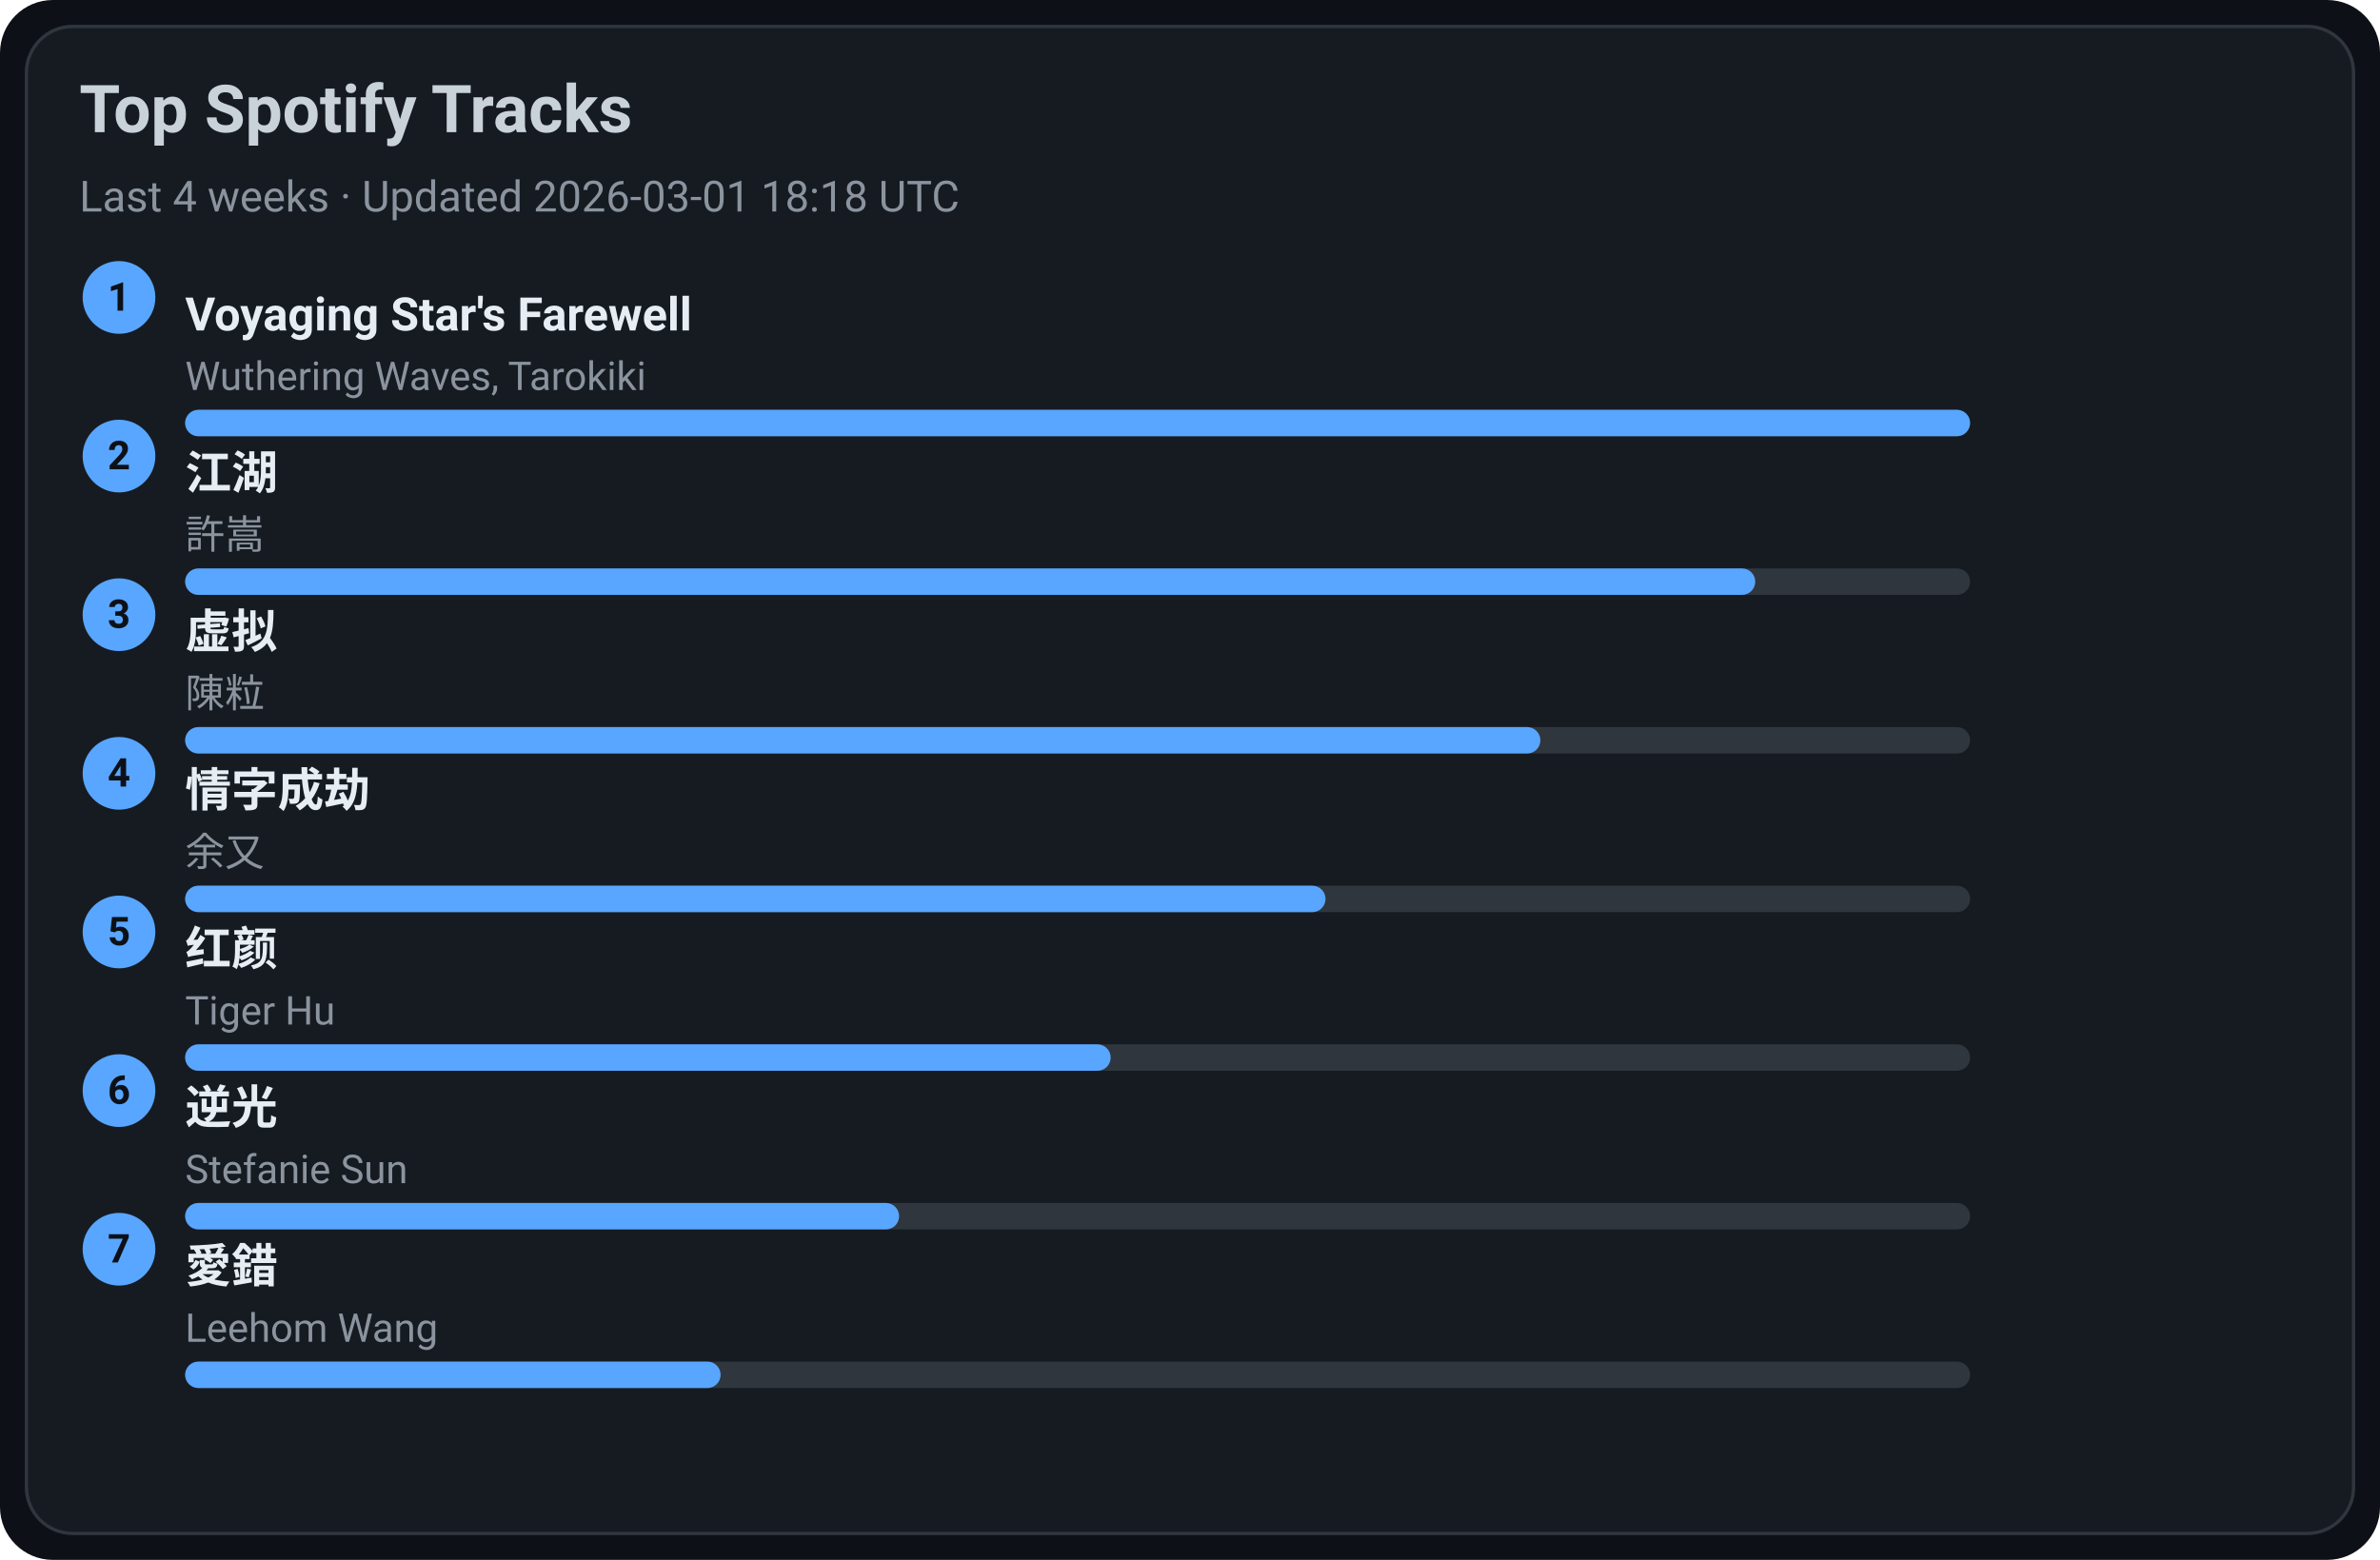
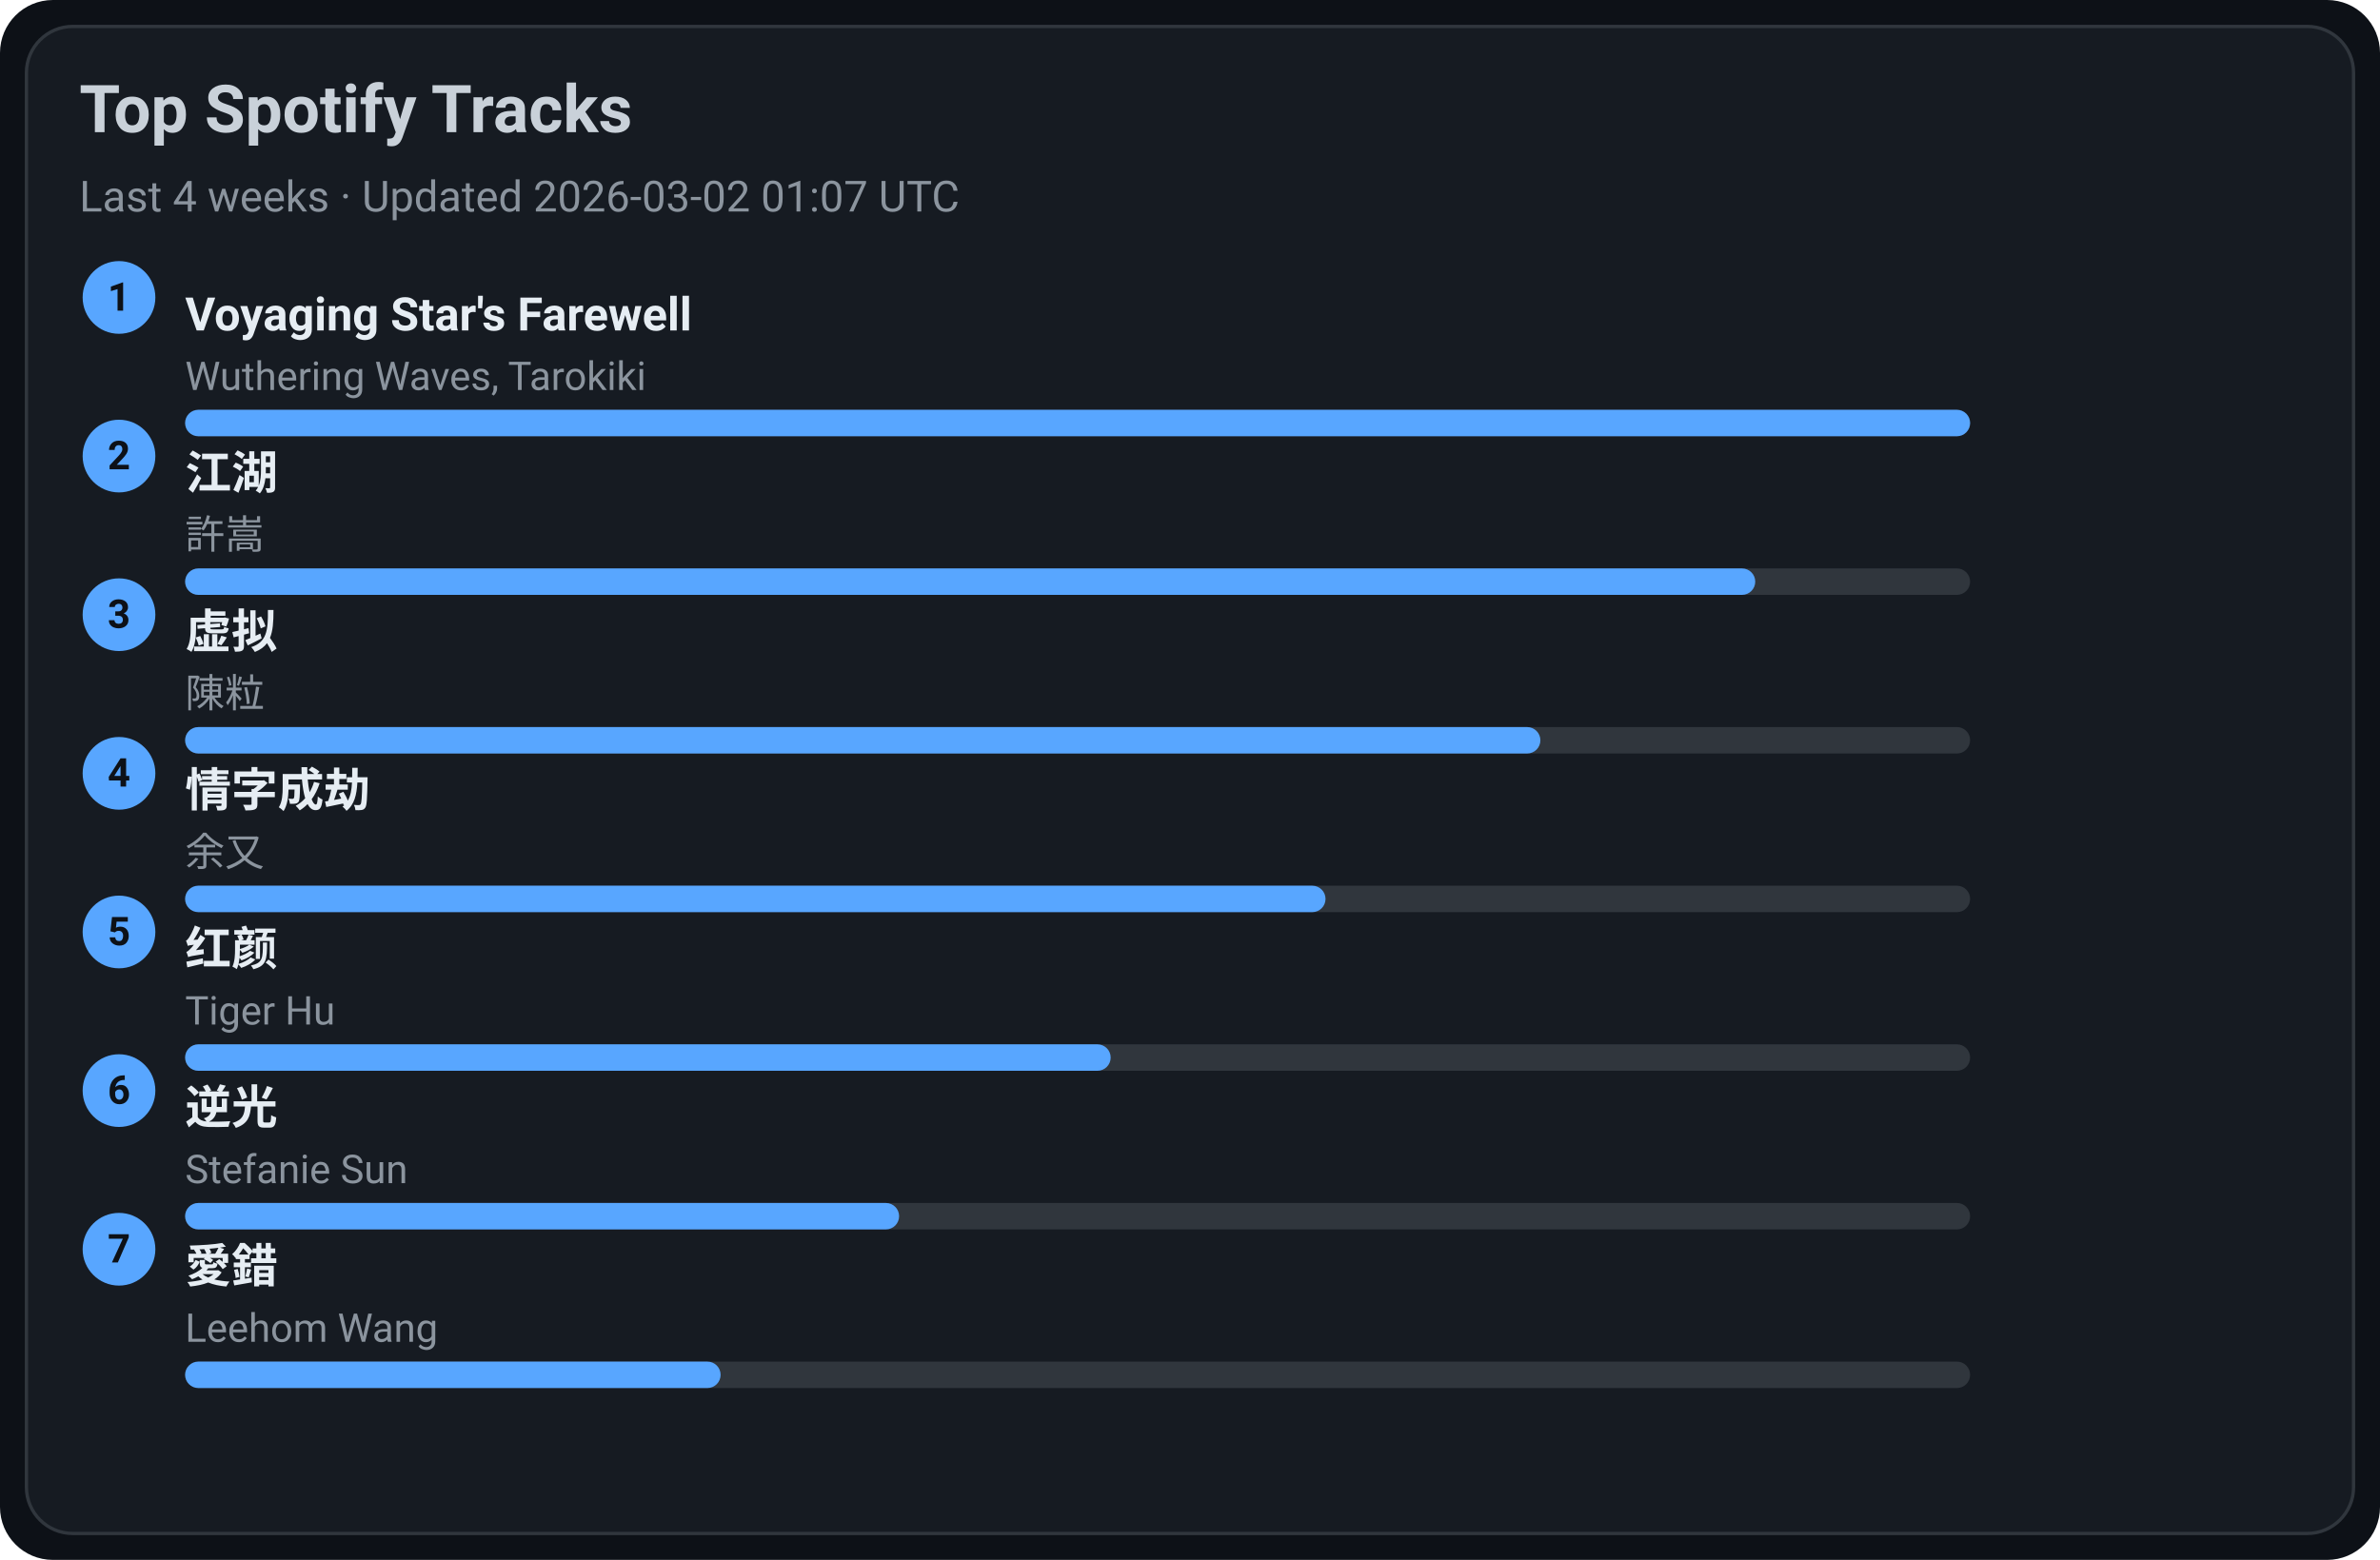
<svg xmlns="http://www.w3.org/2000/svg" width="720" height="472" viewBox="0 0 720 472">
  <style>text{font-family:-apple-system,BlinkMacSystemFont,Segoe UI,Roboto,Ubuntu,Helvetica Neue,Arial,Noto Sans,sans-serif}</style>
  <rect width="720" height="472" rx="16" fill="#0d1117" />
  <rect x="8" y="8" width="704" height="456" rx="14" fill="#161b22" stroke="#30363d" />
  <text x="24" y="40" font-size="20" fill="#c9d1d9" font-weight="600">Top Spotify Tracks</text>
-   <text x="24" y="64" font-size="13" fill="#8b949e">Last 4 weeks · Updated 2026-03-01 18:18 UTC</text>
+   <text x="24" y="64" font-size="13" fill="#8b949e">Last 4 weeks · Updated 2026-03-02 01:07 UTC</text>
  <circle cx="36" cy="90" r="11" fill="#58a6ff" />
  <text x="36" y="94" text-anchor="middle" font-size="12" fill="#0d1117" font-weight="700">1</text>
  <a href="https://open.spotify.com/track/3uI2KolgU1Pt41ywffsggr" target="_blank" rel="noopener noreferrer">
    <text x="56" y="100" font-size="14" fill="#e6edf3" font-weight="600">Voyaging Star's Farewell</text>
  </a>
  <text x="56" y="118" font-size="12" fill="#8b949e">Wuthering Waves, Tarokiki</text>
  <rect x="56" y="124" width="540" height="8" rx="4" fill="#30363d" />
  <rect x="56" y="124" width="540" height="8" rx="4" fill="#58a6ff" />
  <circle cx="36" cy="138" r="11" fill="#58a6ff" />
  <text x="36" y="142" text-anchor="middle" font-size="12" fill="#0d1117" font-weight="700">2</text>
  <a href="https://open.spotify.com/track/03PCdwqajii1xgp7WIozzC" target="_blank" rel="noopener noreferrer">
    <text x="56" y="148" font-size="14" fill="#e6edf3" font-weight="600">江湖</text>
  </a>
  <text x="56" y="166" font-size="12" fill="#8b949e">許嵩</text>
  <rect x="56" y="172" width="540" height="8" rx="4" fill="#30363d" />
  <rect x="56" y="172" width="475" height="8" rx="4" fill="#58a6ff" />
  <circle cx="36" cy="186" r="11" fill="#58a6ff" />
  <text x="36" y="190" text-anchor="middle" font-size="12" fill="#0d1117" font-weight="700">3</text>
  <a href="https://open.spotify.com/track/5l9sg05BhpfsdLfRvjGsAf" target="_blank" rel="noopener noreferrer">
    <text x="56" y="196" font-size="14" fill="#e6edf3" font-weight="600">虚拟</text>
  </a>
  <text x="56" y="214" font-size="12" fill="#8b949e">陳粒</text>
  <rect x="56" y="220" width="540" height="8" rx="4" fill="#30363d" />
  <rect x="56" y="220" width="410" height="8" rx="4" fill="#58a6ff" />
  <circle cx="36" cy="234" r="11" fill="#58a6ff" />
  <text x="36" y="238" text-anchor="middle" font-size="12" fill="#0d1117" font-weight="700">4</text>
  <a href="https://open.spotify.com/track/6PLof7Z5mvbp9im83J4m3m" target="_blank" rel="noopener noreferrer">
    <text x="56" y="244" font-size="14" fill="#e6edf3" font-weight="600">情字成劫</text>
  </a>
  <text x="56" y="262" font-size="12" fill="#8b949e">余又</text>
  <rect x="56" y="268" width="540" height="8" rx="4" fill="#30363d" />
  <rect x="56" y="268" width="345" height="8" rx="4" fill="#58a6ff" />
  <circle cx="36" cy="282" r="11" fill="#58a6ff" />
  <text x="36" y="286" text-anchor="middle" font-size="12" fill="#0d1117" font-weight="700">5</text>
  <a href="https://open.spotify.com/track/6Q7OE4tvrUOIvIDY2EC5Im" target="_blank" rel="noopener noreferrer">
    <text x="56" y="292" font-size="14" fill="#e6edf3" font-weight="600">红颜</text>
  </a>
  <text x="56" y="310" font-size="12" fill="#8b949e">Tiger Hu</text>
  <rect x="56" y="316" width="540" height="8" rx="4" fill="#30363d" />
  <rect x="56" y="316" width="280" height="8" rx="4" fill="#58a6ff" />
  <circle cx="36" cy="330" r="11" fill="#58a6ff" />
  <text x="36" y="334" text-anchor="middle" font-size="12" fill="#0d1117" font-weight="700">6</text>
  <a href="https://open.spotify.com/track/4x1hB3Yg01Aq6J6q0deS9M" target="_blank" rel="noopener noreferrer">
    <text x="56" y="340" font-size="14" fill="#e6edf3" font-weight="600">逆光</text>
  </a>
  <text x="56" y="358" font-size="12" fill="#8b949e">Stefanie Sun</text>
  <rect x="56" y="364" width="540" height="8" rx="4" fill="#30363d" />
  <rect x="56" y="364" width="216" height="8" rx="4" fill="#58a6ff" />
  <circle cx="36" cy="378" r="11" fill="#58a6ff" />
  <text x="36" y="382" text-anchor="middle" font-size="12" fill="#0d1117" font-weight="700">7</text>
  <a href="https://open.spotify.com/track/4vdX5mQE0oXkflFqsqQkUP" target="_blank" rel="noopener noreferrer">
    <text x="56" y="388" font-size="14" fill="#e6edf3" font-weight="600">愛錯</text>
  </a>
  <text x="56" y="406" font-size="12" fill="#8b949e">Leehom Wang</text>
  <rect x="56" y="412" width="540" height="8" rx="4" fill="#30363d" />
  <rect x="56" y="412" width="162" height="8" rx="4" fill="#58a6ff" />
</svg>
